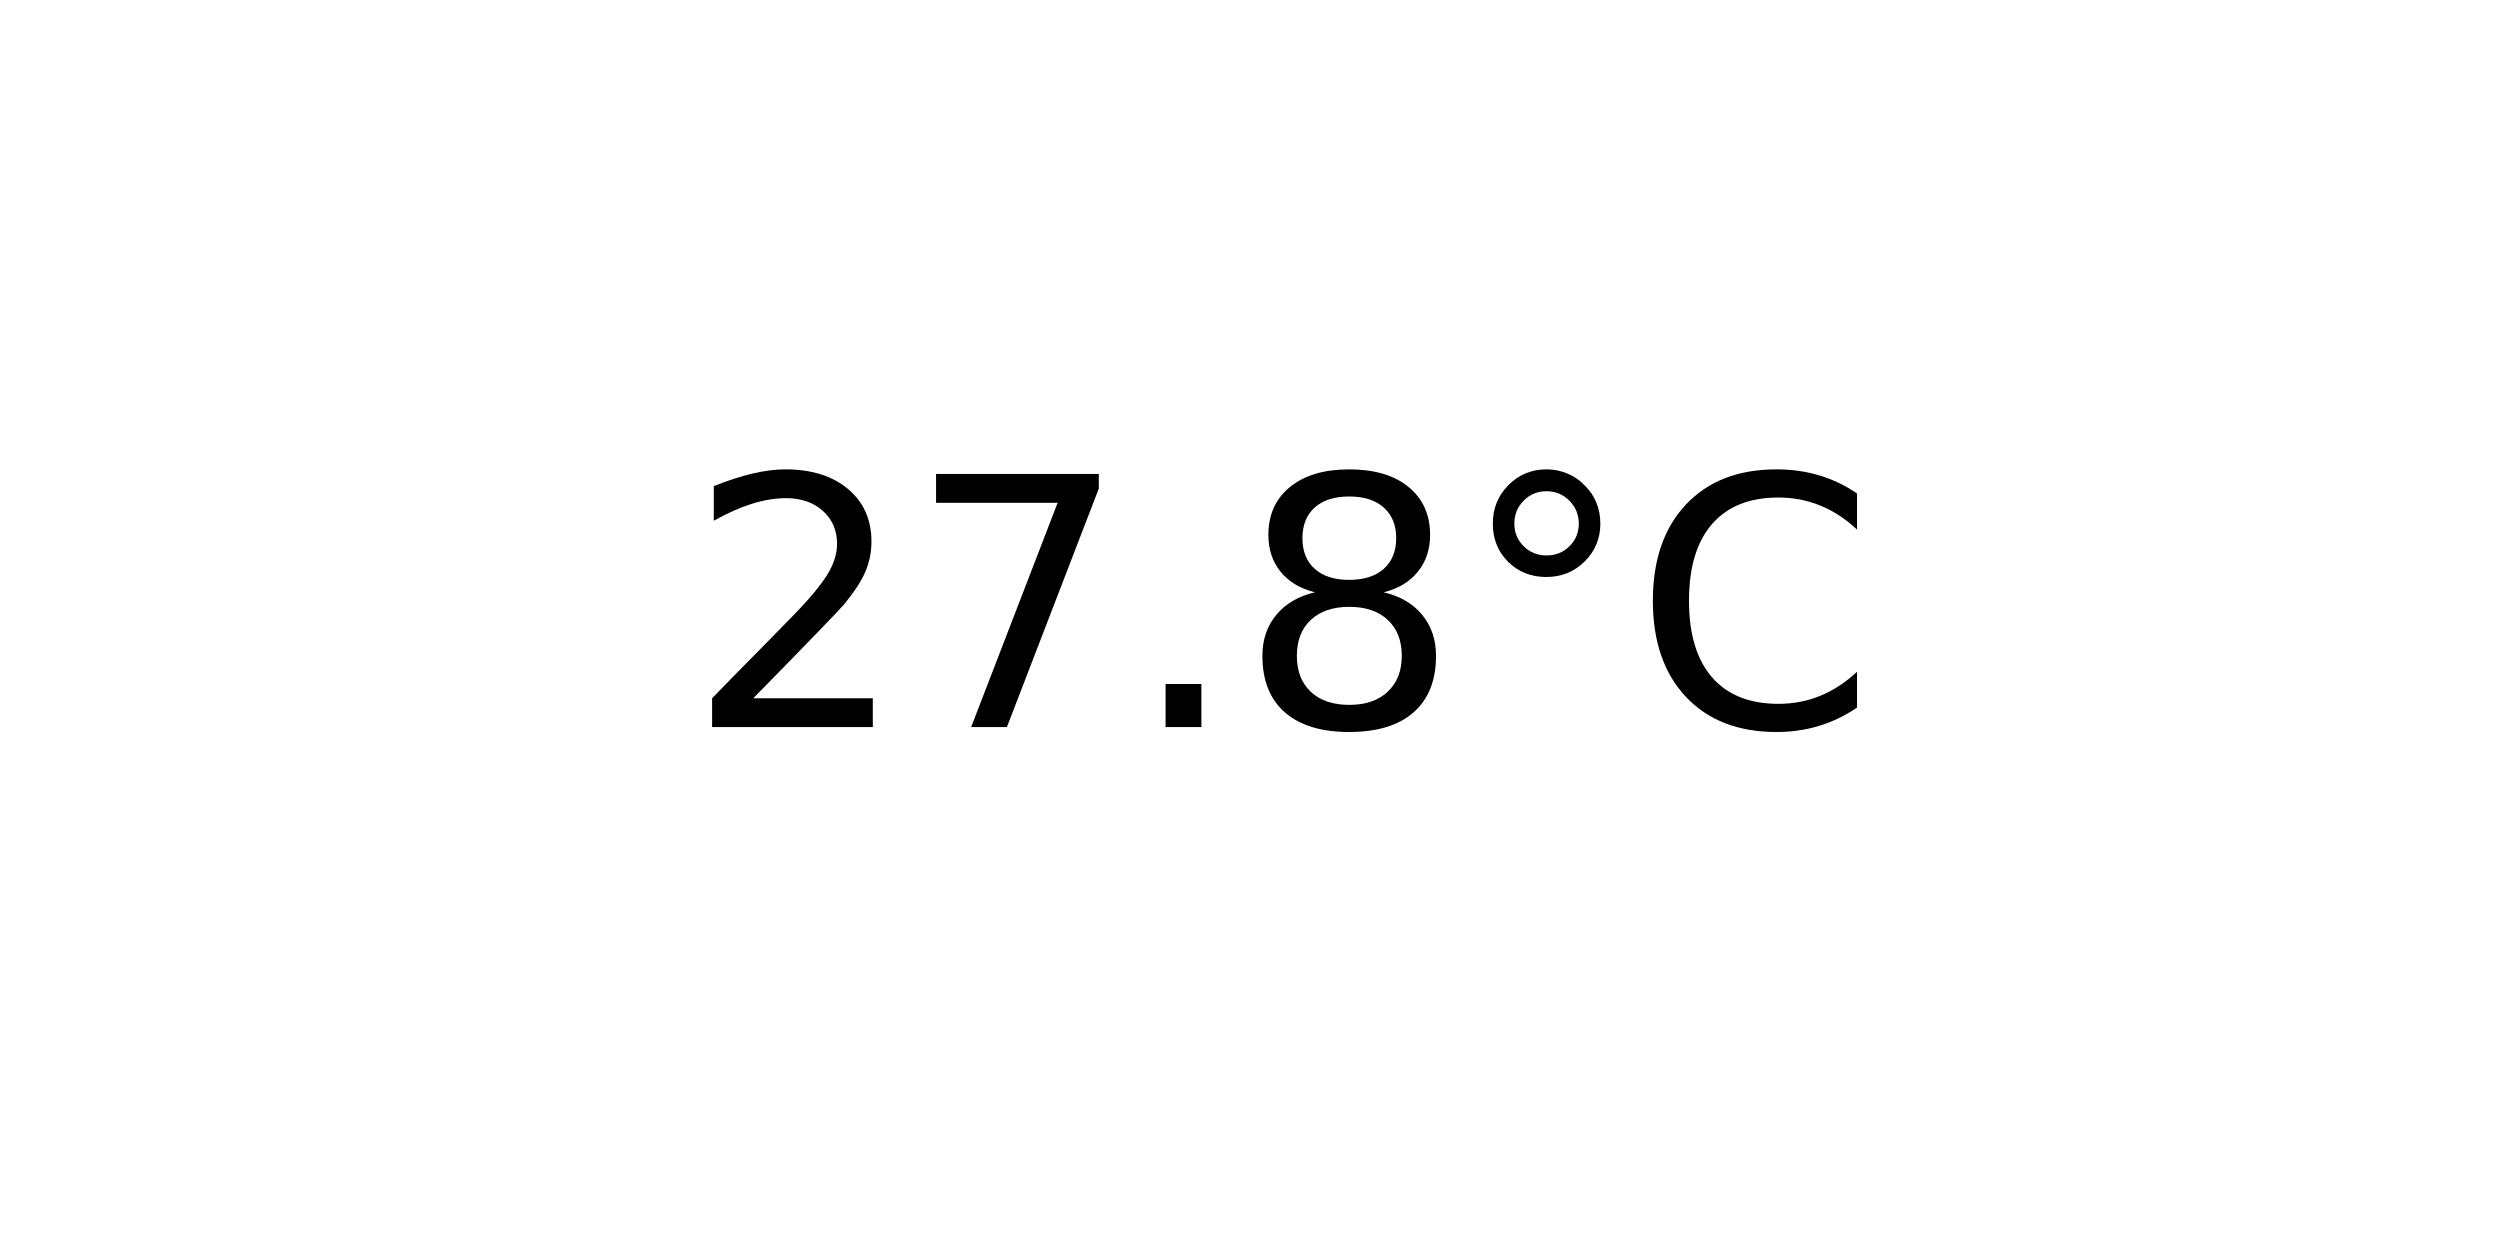
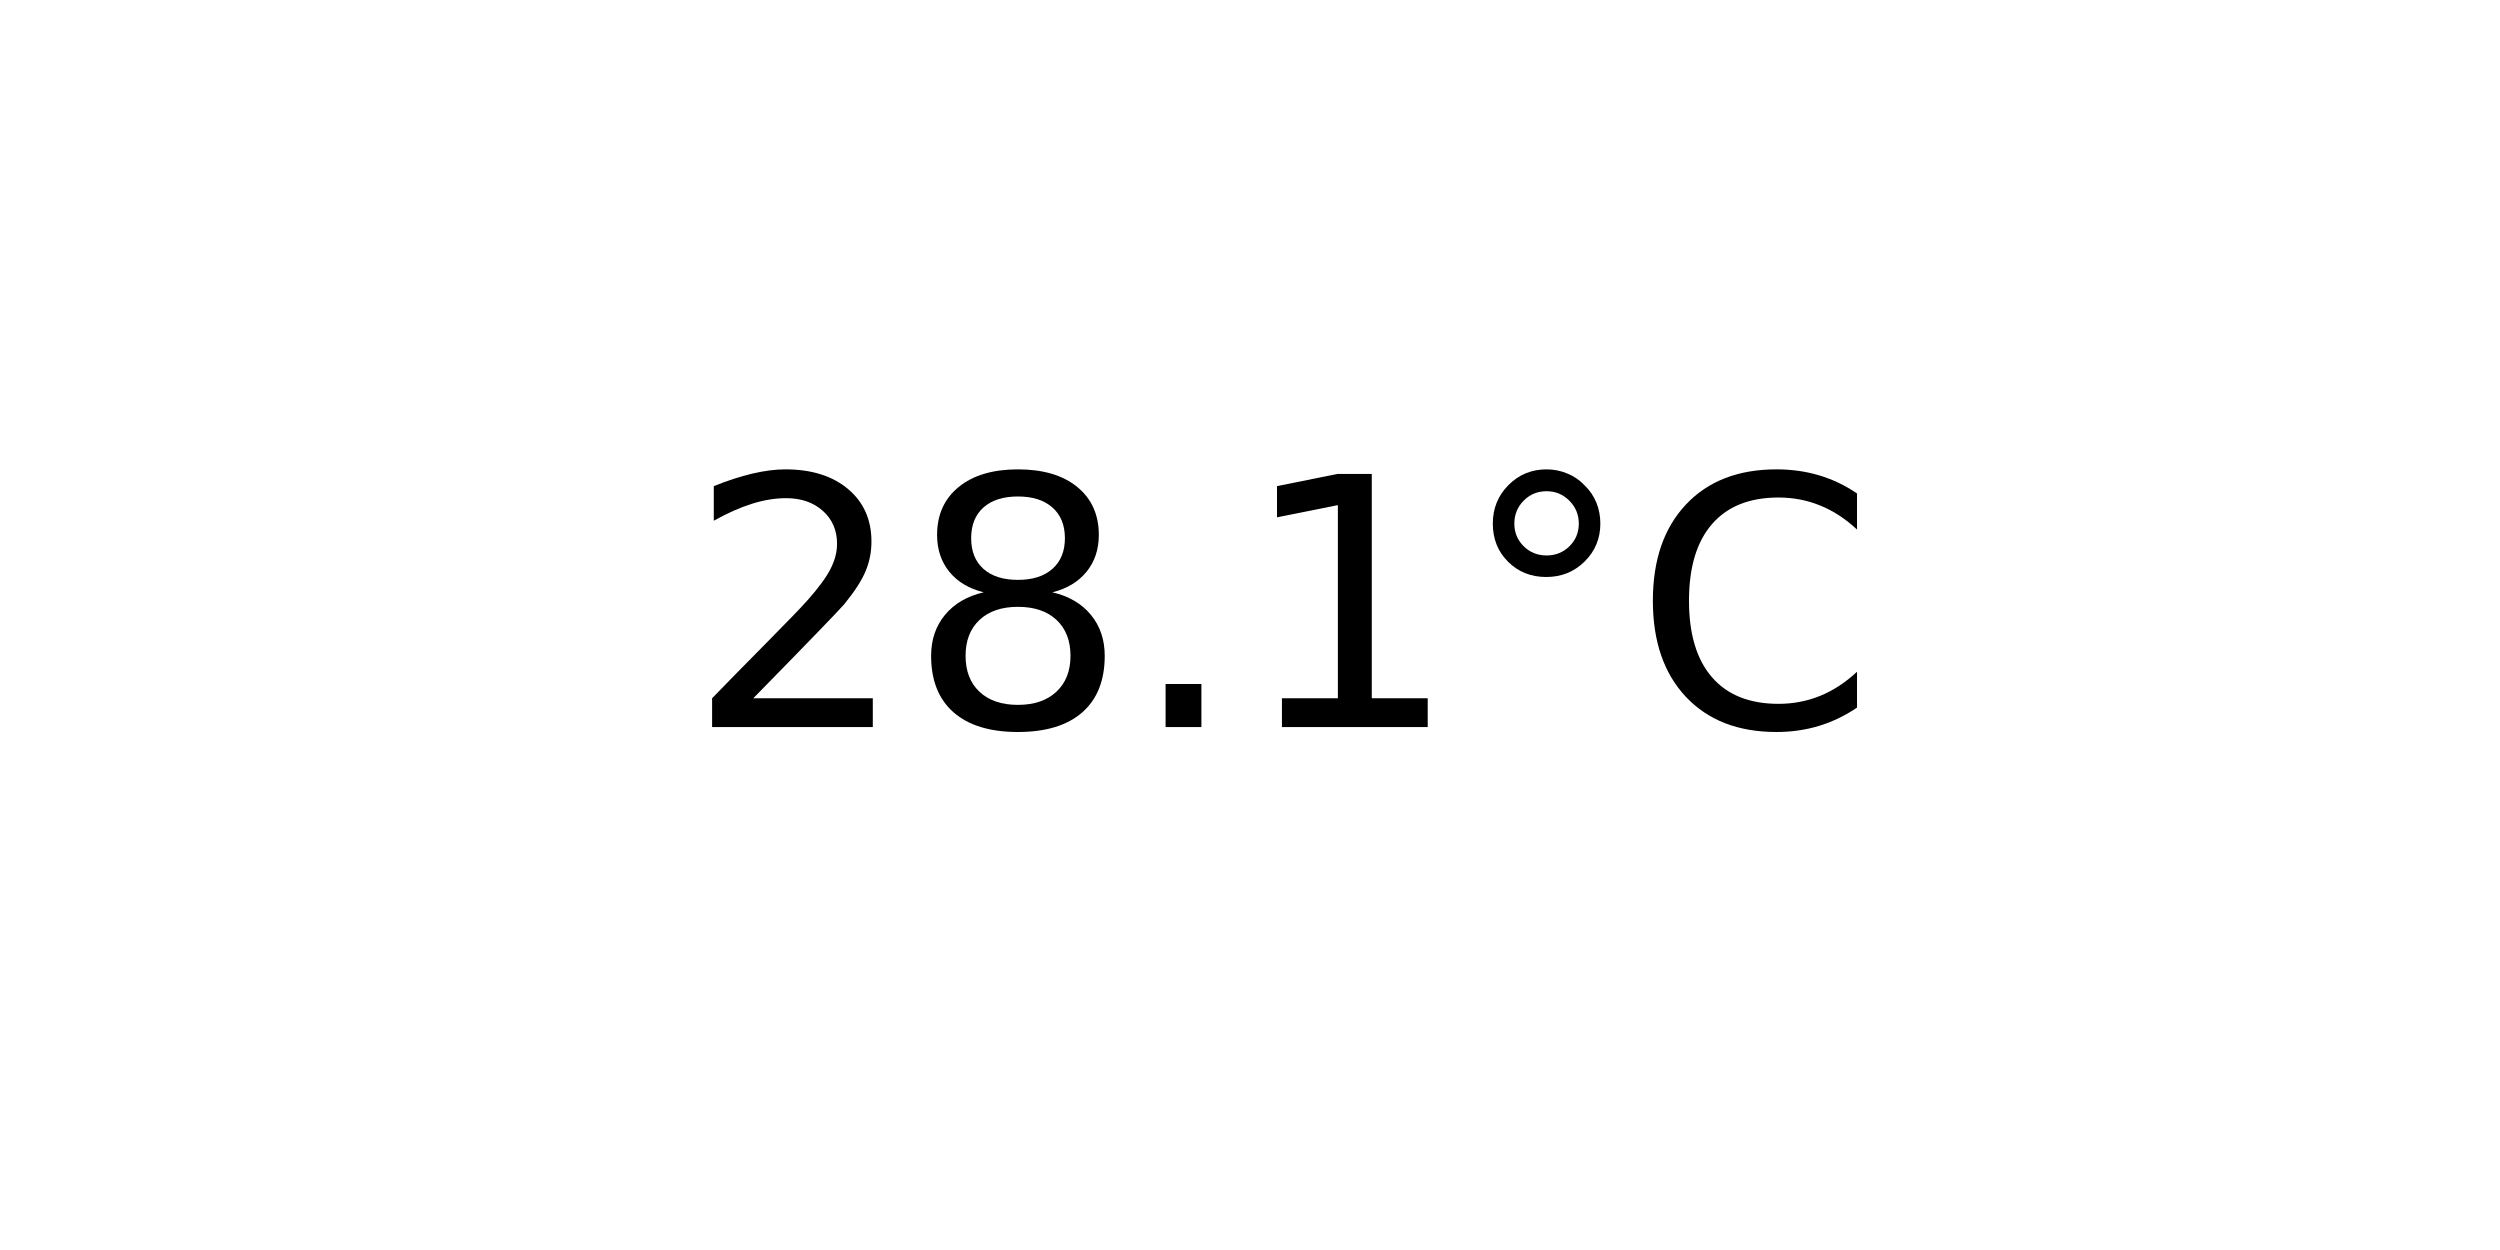
<svg xmlns="http://www.w3.org/2000/svg" xmlns:xlink="http://www.w3.org/1999/xlink" width="72pt" height="36pt" viewBox="0 0 72 36" version="1.1">
  <defs>
    <style type="text/css">*{stroke-linejoin: round; stroke-linecap: butt}</style>
  </defs>
  <g id="figure_1">
    <g id="axes_1">
      <g id="text_1">
        <g transform="translate(19.77578 20.93937) scale(0.1 -0.1)">
          <defs>
            <path id="DejaVuSans-32" d="M 1228 531  L 3431 531  L 3431 0  L 469 0  L 469 531  Q 828 903 1448 1529  Q 2069 2156 2228 2338  Q 2531 2678 2651 2914  Q 2772 3150 2772 3378  Q 2772 3750 2511 3984  Q 2250 4219 1831 4219  Q 1534 4219 1204 4116  Q 875 4013 500 3803  L 500 4441  Q 881 4594 1212 4672  Q 1544 4750 1819 4750  Q 2544 4750 2975 4387  Q 3406 4025 3406 3419  Q 3406 3131 3298 2873  Q 3191 2616 2906 2266  Q 2828 2175 2409 1742  Q 1991 1309 1228 531  z " transform="scale(0.015625)" />
-             <path id="DejaVuSans-37" d="M 525 4666  L 3525 4666  L 3525 4397  L 1831 0  L 1172 0  L 2766 4134  L 525 4134  L 525 4666  z " transform="scale(0.015625)" />
+             <path id="DejaVuSans-38" d="M 2034 2216  Q 1584 2216 1326 1975  Q 1069 1734 1069 1313  Q 1069 891 1326 650  Q 1584 409 2034 409  Q 2484 409 2743 651  Q 3003 894 3003 1313  Q 3003 1734 2745 1975  Q 2488 2216 2034 2216  z M 1403 2484  Q 997 2584 770 2862  Q 544 3141 544 3541  Q 544 4100 942 4425  Q 1341 4750 2034 4750  Q 2731 4750 3128 4425  Q 3525 4100 3525 3541  Q 3525 3141 3298 2862  Q 3072 2584 2669 2484  Q 3125 2378 3379 2068  Q 3634 1759 3634 1313  Q 3634 634 3220 271  Q 2806 -91 2034 -91  Q 1263 -91 848 271  Q 434 634 434 1313  Q 434 1759 690 2068  Q 947 2378 1403 2484  z M 1172 3481  Q 1172 3119 1398 2916  Q 1625 2713 2034 2713  Q 2441 2713 2670 2916  Q 2900 3119 2900 3481  Q 2900 3844 2670 4047  Q 2441 4250 2034 4250  Q 1625 4250 1398 4047  Q 1172 3844 1172 3481  z " transform="scale(0.015625)" />
            <path id="DejaVuSans-2e" d="M 684 794  L 1344 794  L 1344 0  L 684 0  L 684 794  z " transform="scale(0.015625)" />
-             <path id="DejaVuSans-38" d="M 2034 2216  Q 1584 2216 1326 1975  Q 1069 1734 1069 1313  Q 1069 891 1326 650  Q 1584 409 2034 409  Q 2484 409 2743 651  Q 3003 894 3003 1313  Q 3003 1734 2745 1975  Q 2488 2216 2034 2216  z M 1403 2484  Q 997 2584 770 2862  Q 544 3141 544 3541  Q 544 4100 942 4425  Q 1341 4750 2034 4750  Q 2731 4750 3128 4425  Q 3525 4100 3525 3541  Q 3525 3141 3298 2862  Q 3072 2584 2669 2484  Q 3125 2378 3379 2068  Q 3634 1759 3634 1313  Q 3634 634 3220 271  Q 2806 -91 2034 -91  Q 1263 -91 848 271  Q 434 634 434 1313  Q 434 1759 690 2068  Q 947 2378 1403 2484  z M 1172 3481  Q 1172 3119 1398 2916  Q 1625 2713 2034 2713  Q 2441 2713 2670 2916  Q 2900 3119 2900 3481  Q 2900 3844 2670 4047  Q 2441 4250 2034 4250  Q 1625 4250 1398 4047  Q 1172 3844 1172 3481  z " transform="scale(0.015625)" />
+             <path id="DejaVuSans-31" d="M 794 531  L 1825 531  L 1825 4091  L 703 3866  L 703 4441  L 1819 4666  L 2450 4666  L 2450 531  L 3481 531  L 3481 0  L 794 0  L 794 531  z " transform="scale(0.015625)" />
            <path id="DejaVuSans-b0" d="M 1600 4347  Q 1350 4347 1178 4173  Q 1006 4000 1006 3750  Q 1006 3503 1178 3333  Q 1350 3163 1600 3163  Q 1850 3163 2022 3333  Q 2194 3503 2194 3750  Q 2194 3997 2020 4172  Q 1847 4347 1600 4347  z M 1600 4750  Q 1800 4750 1984 4673  Q 2169 4597 2303 4453  Q 2447 4313 2519 4134  Q 2591 3956 2591 3750  Q 2591 3338 2302 3052  Q 2013 2766 1594 2766  Q 1172 2766 890 3047  Q 609 3328 609 3750  Q 609 4169 896 4459  Q 1184 4750 1600 4750  z " transform="scale(0.015625)" />
            <path id="DejaVuSans-43" d="M 4122 4306  L 4122 3641  Q 3803 3938 3442 4084  Q 3081 4231 2675 4231  Q 1875 4231 1450 3742  Q 1025 3253 1025 2328  Q 1025 1406 1450 917  Q 1875 428 2675 428  Q 3081 428 3442 575  Q 3803 722 4122 1019  L 4122 359  Q 3791 134 3420 21  Q 3050 -91 2638 -91  Q 1578 -91 968 557  Q 359 1206 359 2328  Q 359 3453 968 4101  Q 1578 4750 2638 4750  Q 3056 4750 3426 4639  Q 3797 4528 4122 4306  z " transform="scale(0.015625)" />
          </defs>
          <use xlink:href="#DejaVuSans-32" />
-           <use xlink:href="#DejaVuSans-37" x="63.623" />
+           <use xlink:href="#DejaVuSans-38" x="63.623" />
          <use xlink:href="#DejaVuSans-2e" x="127.246" />
-           <use xlink:href="#DejaVuSans-38" x="159.033" />
+           <use xlink:href="#DejaVuSans-31" x="159.033" />
          <use xlink:href="#DejaVuSans-b0" x="222.656" />
          <use xlink:href="#DejaVuSans-43" x="272.656" />
        </g>
      </g>
    </g>
  </g>
</svg>
